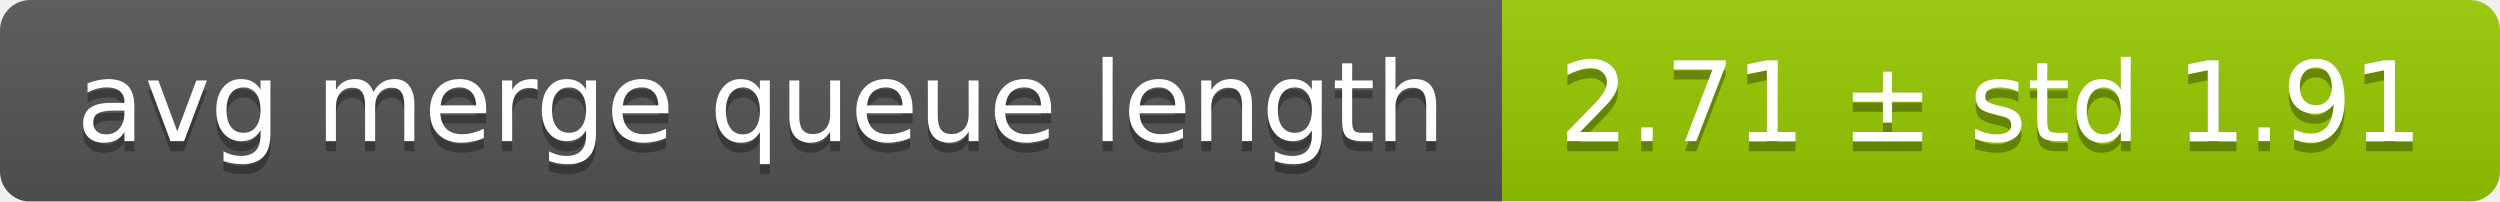
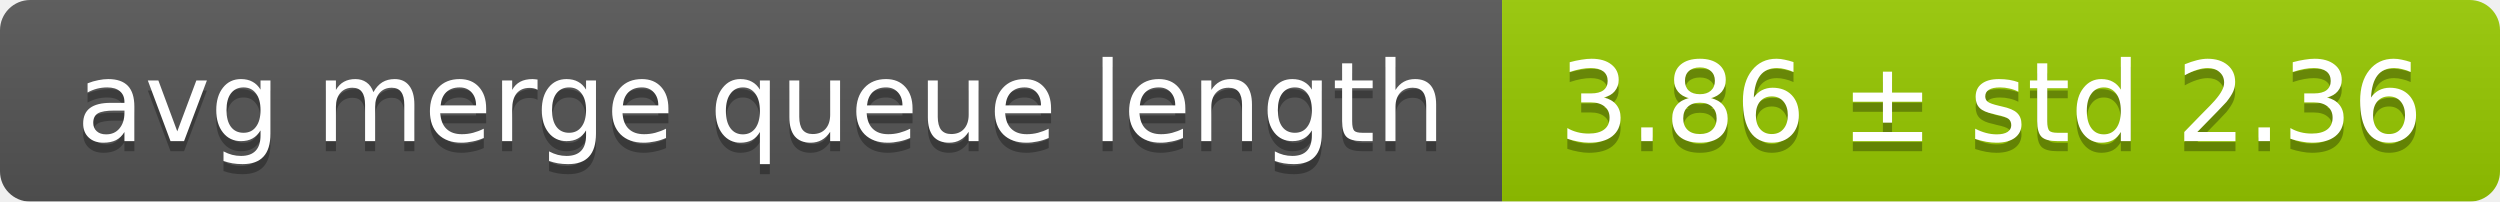
<svg xmlns="http://www.w3.org/2000/svg" width="248" height="20">
  <linearGradient id="smooth" x2="0" y2="100%">
    <stop offset="0" stop-color="#bbb" stop-opacity=".1" />
    <stop offset="1" stop-opacity=".1" />
  </linearGradient>
  <mask id="round">
    <rect width="248" height="20" rx="3" fill="#fff" />
  </mask>
  <g mask="url(#round)">
    <rect width="149" height="20" fill="#555" />
    <rect x="149" width="99" height="20" fill="#97ca00" />
    <rect width="248" height="20" fill="url(#smooth)" />
  </g>
  <g fill="#fff" text-anchor="middle" font-family="DejaVu Sans,Verdana,Geneva,sans-serif" font-size="11">
    <text x="75.5" y="15" fill="#010101" fill-opacity=".3">avg merge queue length</text>
    <text x="75.5" y="14">avg merge queue length</text>
-     <text x="197.5" y="15" fill="#010101" fill-opacity=".3">2.71 ± std 1.91</text>
-     <text x="197.5" y="14">2.71 ± std 1.91</text>
+     <text x="197.5" y="15" fill="#010101" fill-opacity=".3">3.86 ± std 2.36</text>
+     <text x="197.5" y="14">3.86 ± std 2.36</text>
  </g>
</svg>
